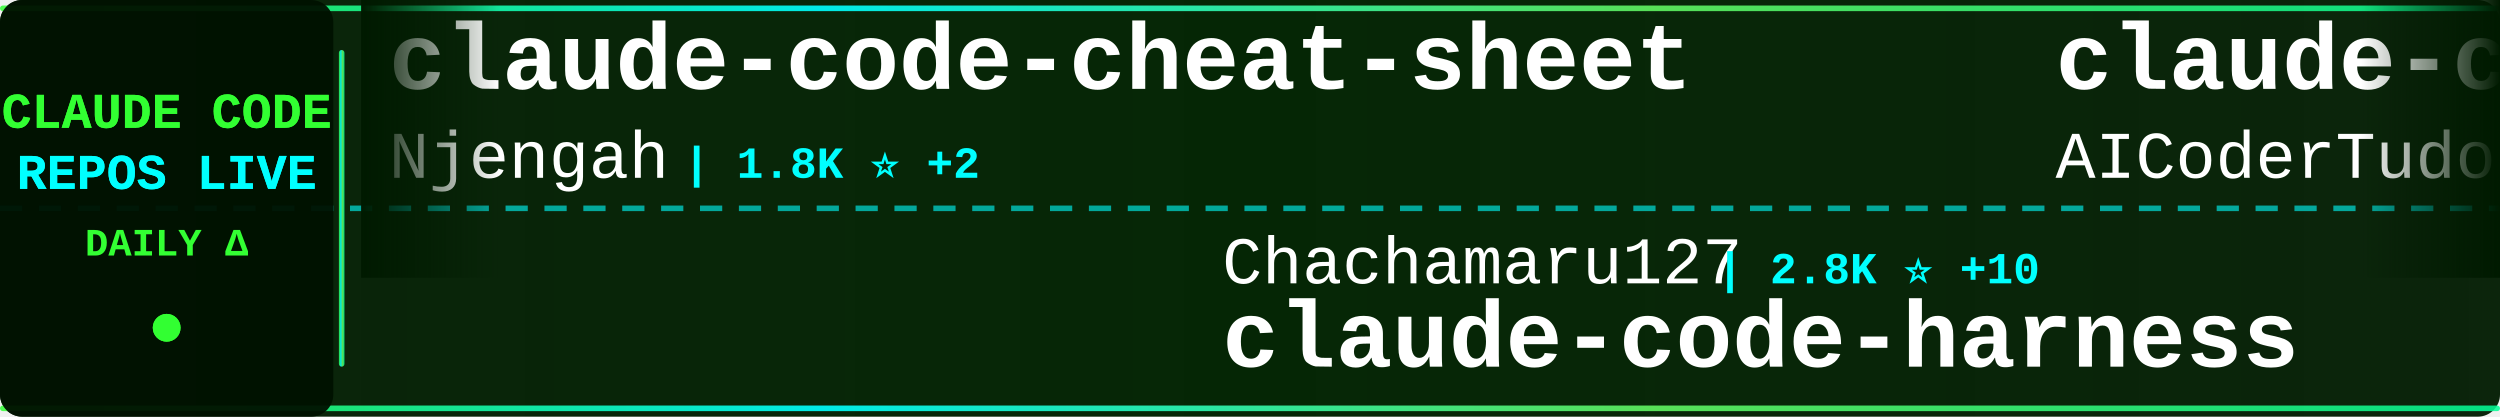
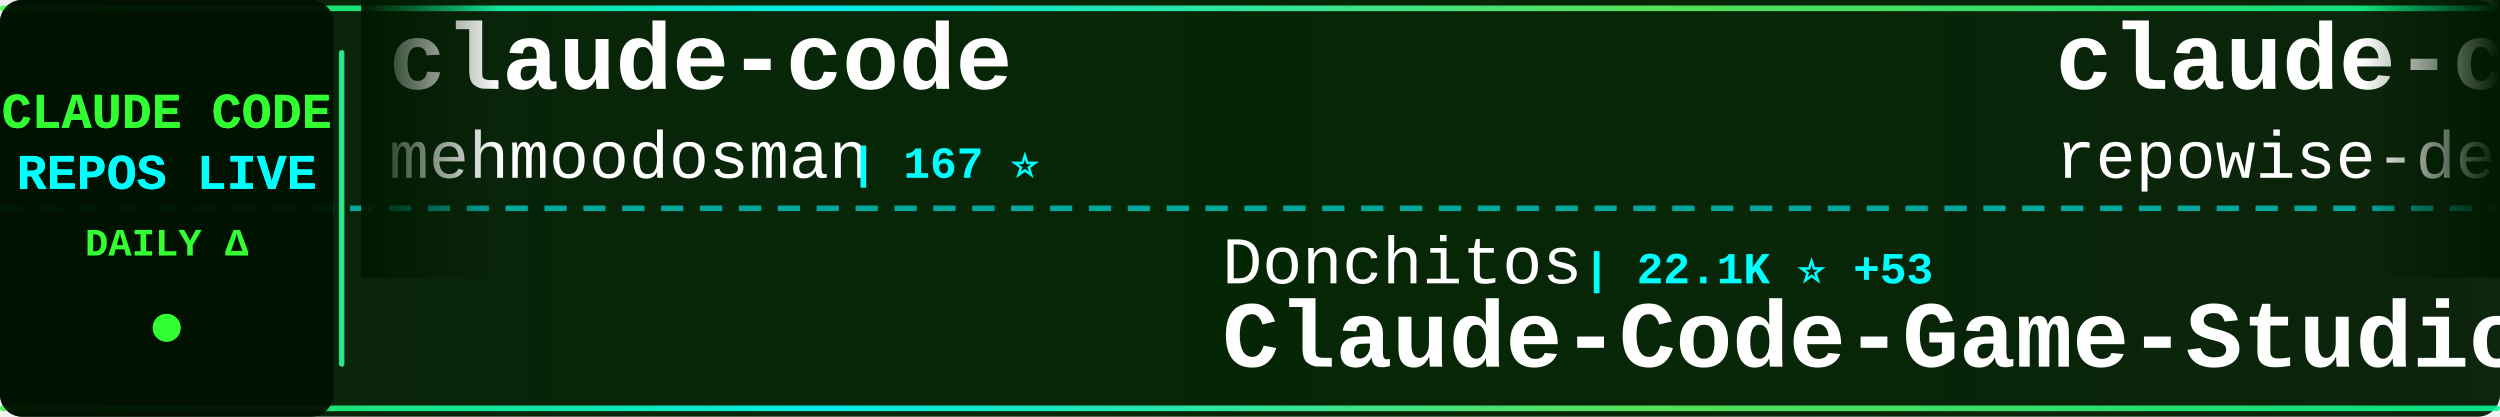
<svg xmlns="http://www.w3.org/2000/svg" width="900" height="150">
  <defs>
    <linearGradient id="tickerBg" x1="0%" y1="0%" x2="100%" y2="0%">
      <stop offset="0%" style="stop-color:#001a00;stop-opacity:0.95" />
      <stop offset="50%" style="stop-color:#002200;stop-opacity:0.98" />
      <stop offset="100%" style="stop-color:#001a00;stop-opacity:0.95" />
    </linearGradient>
    <linearGradient id="borderGrad" x1="0%" y1="0%" x2="100%" y2="0%">
      <stop offset="0%" style="stop-color:#33ff33;stop-opacity:0.85">
        <animate attributeName="stop-opacity" values="0.85;1;0.85" dur="2s" repeatCount="indefinite" />
      </stop>
      <stop offset="33%" style="stop-color:#00ffff;stop-opacity:0.9">
        <animate attributeName="stop-opacity" values="0.9;1;0.9" dur="2.2s" repeatCount="indefinite" />
      </stop>
      <stop offset="66%" style="stop-color:#66ff66;stop-opacity:0.85">
        <animate attributeName="stop-opacity" values="0.85;1;0.85" dur="1.8s" repeatCount="indefinite" />
      </stop>
      <stop offset="100%" style="stop-color:#00ff99;stop-opacity:0.85">
        <animate attributeName="stop-opacity" values="0.85;1;0.85" dur="2s" repeatCount="indefinite" />
      </stop>
    </linearGradient>
    <filter id="textGlow">
      <feGaussianBlur stdDeviation="0.1" result="coloredBlur" />
      <feMerge>
        <feMergeNode in="coloredBlur" />
        <feMergeNode in="SourceGraphic" />
      </feMerge>
    </filter>
    <filter id="metricGlow">
      <feGaussianBlur stdDeviation="0.2" result="coloredBlur" />
      <feMerge>
        <feMergeNode in="coloredBlur" />
        <feMergeNode in="SourceGraphic" />
      </feMerge>
    </filter>
    <linearGradient id="leftFade" x1="0%" y1="0%" x2="100%" y2="0%">
      <stop offset="0%" style="stop-color:#001a00;stop-opacity:1" />
      <stop offset="100%" style="stop-color:#001a00;stop-opacity:0" />
    </linearGradient>
    <linearGradient id="rightFade" x1="0%" y1="0%" x2="100%" y2="0%">
      <stop offset="0%" style="stop-color:#001a00;stop-opacity:0" />
      <stop offset="100%" style="stop-color:#001a00;stop-opacity:1" />
    </linearGradient>
  </defs>
  <rect width="900" height="150" fill="url(#tickerBg)" rx="8" />
  <rect x="0" y="2" width="900" height="2" fill="url(#borderGrad)" rx="1" />
  <rect x="0" y="146" width="900" height="2" fill="url(#borderGrad)" rx="1" />
  <line x1="0" y1="75" x2="900" y2="75" stroke="#00ffff" stroke-width="2" stroke-dasharray="8 6" opacity="0.6" />
  <rect x="0" y="0" width="120" height="150" fill="#001100" opacity="0.95" rx="8" />
  <text x="60" y="46" font-family="'Courier New', monospace" font-size="18" font-weight="bold" fill="#33ff33" text-anchor="middle" filter="url(#textGlow)">
    CLAUDE CODE
  </text>
  <text x="60" y="68" font-family="'Courier New', monospace" font-size="18" font-weight="bold" fill="#00ffff" text-anchor="middle" filter="url(#textGlow)">
    REPOS LIVE
  </text>
  <text x="60" y="92" font-family="'Courier New', monospace" font-size="14" font-weight="bold" fill="#33ff33" text-anchor="middle">
    DAILY Δ
  </text>
  <circle cx="60" cy="118" r="5" fill="#33ff33" filter="url(#metricGlow)">
    <animate attributeName="r" values="4;6;4" dur="1.5s" repeatCount="indefinite" />
    <animate attributeName="opacity" values="0.6;1;0.6" dur="1.5s" repeatCount="indefinite" />
  </circle>
  <rect x="122" y="18" width="2" height="114" fill="url(#borderGrad)" rx="1" />
  <clipPath id="tickerClip">
    <rect x="130" y="0" width="770" height="150" />
  </clipPath>
  <g clip-path="url(#tickerClip)">
    <g id="tickerItems">
      <animateTransform attributeName="transform" attributeType="XML" type="translate" from="0 0" to="-3000 0" dur="54s" repeatCount="indefinite" />
      <g transform="translate(0, 0)">
-         <text x="140" y="32" font-family="'Courier New', monospace" font-size="34" font-weight="bold" fill="#ffffff">claude-code-cheat-sheet</text>
-         <text x="140" y="64" font-family="'Courier New', monospace" font-size="24" font-weight="normal" fill="#ffffff" opacity="1.0">Njengah</text>
-         <text x="246" y="64" font-family="'Courier New', monospace" font-size="16" font-weight="bold" fill="#00ffff"> | 1.8K ⭐ +2</text>
+         <text x="140" y="32" font-family="'Courier New', monospace" font-size="34" font-weight="bold" fill="#ffffff">claude-code</text>
+         <text x="140" y="64" font-family="'Courier New', monospace" font-size="24" font-weight="normal" fill="#ffffff" opacity="1.0">mehmoodosman</text>
+         <text x="306" y="64" font-family="'Courier New', monospace" font-size="16" font-weight="bold" fill="#00ffff"> | 167 ⭐</text>
      </g>
      <g transform="translate(300, 0)">
-         <text x="140" y="102" font-family="'Courier New', monospace" font-size="24" font-weight="normal" fill="#ffffff" opacity="1.0">Chachamaru127</text>
-         <text x="318" y="102" font-family="'Courier New', monospace" font-size="16" font-weight="bold" fill="#00ffff"> | 2.8K ⭐ +10</text>
-         <text x="140" y="132" font-family="'Courier New', monospace" font-size="34" font-weight="bold" fill="#ffffff">claude-code-harness</text>
+         <text x="140" y="102" font-family="'Courier New', monospace" font-size="24" font-weight="normal" fill="#ffffff" opacity="1.0">Donchitos</text>
+         <text x="270" y="102" font-family="'Courier New', monospace" font-size="16" font-weight="bold" fill="#00ffff"> | 22.1K ⭐ +53</text>
+         <text x="140" y="132" font-family="'Courier New', monospace" font-size="34" font-weight="bold" fill="#ffffff">Claude-Code-Game-Studios</text>
      </g>
      <g transform="translate(600, 0)">
-         <text x="140" y="32" font-family="'Courier New', monospace" font-size="34" font-weight="bold" fill="#ffffff">claude-code-tudou</text>
-         <text x="140" y="64" font-family="'Courier New', monospace" font-size="24" font-weight="normal" fill="#ffffff" opacity="1.0">AICoderTudou</text>
-         <text x="306" y="64" font-family="'Courier New', monospace" font-size="16" font-weight="bold" fill="#00ffff"> | 500 ⭐</text>
+         <text x="140" y="32" font-family="'Courier New', monospace" font-size="34" font-weight="bold" fill="#ffffff">claude-code-prompts</text>
+         <text x="140" y="64" font-family="'Courier New', monospace" font-size="24" font-weight="normal" fill="#ffffff" opacity="1.0">repowise-dev</text>
+         <text x="306" y="64" font-family="'Courier New', monospace" font-size="16" font-weight="bold" fill="#00ffff"> | 1.1K ⭐</text>
      </g>
      <g transform="translate(900, 0)">
-         <text x="140" y="102" font-family="'Courier New', monospace" font-size="24" font-weight="normal" fill="#ffffff" opacity="1.0">disler</text>
-         <text x="234" y="102" font-family="'Courier New', monospace" font-size="16" font-weight="bold" fill="#00ffff"> | 3.8K ⭐ +3</text>
-         <text x="140" y="132" font-family="'Courier New', monospace" font-size="34" font-weight="bold" fill="#ffffff">claude-code-hooks-master...</text>
+         <text x="140" y="102" font-family="'Courier New', monospace" font-size="24" font-weight="normal" fill="#ffffff" opacity="1.0">VineeTagarwaL-code</text>
+         <text x="378" y="102" font-family="'Courier New', monospace" font-size="16" font-weight="bold" fill="#00ffff"> | 276 ⭐</text>
+         <text x="140" y="132" font-family="'Courier New', monospace" font-size="34" font-weight="bold" fill="#ffffff">claude-code</text>
      </g>
      <g transform="translate(1200, 0)">
-         <text x="140" y="32" font-family="'Courier New', monospace" font-size="34" font-weight="bold" fill="#ffffff">claude-code-proxy</text>
-         <text x="140" y="64" font-family="'Courier New', monospace" font-size="24" font-weight="normal" fill="#ffffff" opacity="1.0">1rgs</text>
-         <text x="210" y="64" font-family="'Courier New', monospace" font-size="16" font-weight="bold" fill="#00ffff"> | 3.6K ⭐ +2</text>
+         <text x="140" y="32" font-family="'Courier New', monospace" font-size="34" font-weight="bold" fill="#ffffff">Claude-Code</text>
+         <text x="140" y="64" font-family="'Courier New', monospace" font-size="24" font-weight="normal" fill="#ffffff" opacity="1.0">KPR111</text>
+         <text x="234" y="64" font-family="'Courier New', monospace" font-size="16" font-weight="bold" fill="#00ffff"> | 18 ⭐</text>
      </g>
      <g transform="translate(1500, 0)">
-         <text x="140" y="102" font-family="'Courier New', monospace" font-size="24" font-weight="normal" fill="#ffffff" opacity="1.0">RishabhK103</text>
-         <text x="294" y="102" font-family="'Courier New', monospace" font-size="16" font-weight="bold" fill="#00ffff"> | 94 ⭐</text>
-         <text x="140" y="132" font-family="'Courier New', monospace" font-size="34" font-weight="bold" fill="#ffffff">claude-code</text>
+         <text x="140" y="102" font-family="'Courier New', monospace" font-size="24" font-weight="normal" fill="#ffffff" opacity="1.0">ding113</text>
+         <text x="246" y="102" font-family="'Courier New', monospace" font-size="16" font-weight="bold" fill="#00ffff"> | 3.2K ⭐ +12</text>
+         <text x="140" y="132" font-family="'Courier New', monospace" font-size="34" font-weight="bold" fill="#ffffff">claude-code-hub</text>
      </g>
      <g transform="translate(1800, 0)">
-         <text x="140" y="32" font-family="'Courier New', monospace" font-size="34" font-weight="bold" fill="#ffffff">claude-code-guide</text>
-         <text x="140" y="64" font-family="'Courier New', monospace" font-size="24" font-weight="normal" fill="#ffffff" opacity="1.0">Cranot</text>
-         <text x="234" y="64" font-family="'Courier New', monospace" font-size="16" font-weight="bold" fill="#00ffff"> | 2.8K ⭐</text>
+         <text x="140" y="32" font-family="'Courier New', monospace" font-size="34" font-weight="bold" fill="#ffffff">ClaudeCodeAgents</text>
+         <text x="140" y="64" font-family="'Courier New', monospace" font-size="24" font-weight="normal" fill="#ffffff" opacity="1.0">darcyegb</text>
+         <text x="258" y="64" font-family="'Courier New', monospace" font-size="16" font-weight="bold" fill="#00ffff"> | 732 ⭐</text>
      </g>
      <g transform="translate(2100, 0)">
-         <text x="140" y="102" font-family="'Courier New', monospace" font-size="24" font-weight="normal" fill="#ffffff" opacity="1.0">chauncygu</text>
-         <text x="270" y="102" font-family="'Courier New', monospace" font-size="16" font-weight="bold" fill="#00ffff"> | 2.7K ⭐ +4</text>
-         <text x="140" y="132" font-family="'Courier New', monospace" font-size="34" font-weight="bold" fill="#ffffff">collection-claude-code-s...</text>
+         <text x="140" y="102" font-family="'Courier New', monospace" font-size="24" font-weight="normal" fill="#ffffff" opacity="1.0">sugyan</text>
+         <text x="234" y="102" font-family="'Courier New', monospace" font-size="16" font-weight="bold" fill="#00ffff"> | 1.1K ⭐ +1</text>
+         <text x="140" y="132" font-family="'Courier New', monospace" font-size="34" font-weight="bold" fill="#ffffff">claude-code-webui</text>
      </g>
      <g transform="translate(2400, 0)">
-         <text x="140" y="32" font-family="'Courier New', monospace" font-size="34" font-weight="bold" fill="#ffffff">andrej-karpathy-skills</text>
-         <text x="140" y="64" font-family="'Courier New', monospace" font-size="24" font-weight="normal" fill="#ffffff" opacity="1.0">multica-ai</text>
-         <text x="282" y="64" font-family="'Courier New', monospace" font-size="16" font-weight="bold" fill="#00ffff"> | 180.5K ⭐ +733</text>
+         <text x="140" y="32" font-family="'Courier New', monospace" font-size="34" font-weight="bold" fill="#ffffff">claude-code-source-code</text>
+         <text x="140" y="64" font-family="'Courier New', monospace" font-size="24" font-weight="normal" fill="#ffffff" opacity="1.0">777genius</text>
+         <text x="270" y="64" font-family="'Courier New', monospace" font-size="16" font-weight="bold" fill="#00ffff"> | 914 ⭐</text>
      </g>
      <g transform="translate(2700, 0)">
-         <text x="140" y="102" font-family="'Courier New', monospace" font-size="24" font-weight="normal" fill="#ffffff" opacity="1.0">huangserva</text>
-         <text x="282" y="102" font-family="'Courier New', monospace" font-size="16" font-weight="bold" fill="#00ffff"> | 608 ⭐</text>
-         <text x="140" y="132" font-family="'Courier New', monospace" font-size="34" font-weight="bold" fill="#ffffff">claude-code-cli</text>
+         <text x="140" y="102" font-family="'Courier New', monospace" font-size="24" font-weight="normal" fill="#ffffff" opacity="1.0">OneRedOak</text>
+         <text x="270" y="102" font-family="'Courier New', monospace" font-size="16" font-weight="bold" fill="#00ffff"> | 3.8K ⭐ +2</text>
+         <text x="140" y="132" font-family="'Courier New', monospace" font-size="34" font-weight="bold" fill="#ffffff">claude-code-workflows</text>
      </g>
      <g transform="translate(3000, 0)">
-         <text x="140" y="32" font-family="'Courier New', monospace" font-size="34" font-weight="bold" fill="#ffffff">claude-code-cheat-sheet</text>
-         <text x="140" y="64" font-family="'Courier New', monospace" font-size="24" font-weight="normal" fill="#ffffff" opacity="1.0">Njengah</text>
-         <text x="246" y="64" font-family="'Courier New', monospace" font-size="16" font-weight="bold" fill="#00ffff"> | 1.8K ⭐ +2</text>
+         <text x="140" y="32" font-family="'Courier New', monospace" font-size="34" font-weight="bold" fill="#ffffff">claude-code</text>
+         <text x="140" y="64" font-family="'Courier New', monospace" font-size="24" font-weight="normal" fill="#ffffff" opacity="1.0">mehmoodosman</text>
+         <text x="306" y="64" font-family="'Courier New', monospace" font-size="16" font-weight="bold" fill="#00ffff"> | 167 ⭐</text>
      </g>
      <g transform="translate(3300, 0)">
-         <text x="140" y="102" font-family="'Courier New', monospace" font-size="24" font-weight="normal" fill="#ffffff" opacity="1.0">Chachamaru127</text>
-         <text x="318" y="102" font-family="'Courier New', monospace" font-size="16" font-weight="bold" fill="#00ffff"> | 2.8K ⭐ +10</text>
-         <text x="140" y="132" font-family="'Courier New', monospace" font-size="34" font-weight="bold" fill="#ffffff">claude-code-harness</text>
+         <text x="140" y="102" font-family="'Courier New', monospace" font-size="24" font-weight="normal" fill="#ffffff" opacity="1.0">Donchitos</text>
+         <text x="270" y="102" font-family="'Courier New', monospace" font-size="16" font-weight="bold" fill="#00ffff"> | 22.1K ⭐ +53</text>
+         <text x="140" y="132" font-family="'Courier New', monospace" font-size="34" font-weight="bold" fill="#ffffff">Claude-Code-Game-Studios</text>
      </g>
      <g transform="translate(3600, 0)">
-         <text x="140" y="32" font-family="'Courier New', monospace" font-size="34" font-weight="bold" fill="#ffffff">claude-code-tudou</text>
-         <text x="140" y="64" font-family="'Courier New', monospace" font-size="24" font-weight="normal" fill="#ffffff" opacity="1.0">AICoderTudou</text>
-         <text x="306" y="64" font-family="'Courier New', monospace" font-size="16" font-weight="bold" fill="#00ffff"> | 500 ⭐</text>
+         <text x="140" y="32" font-family="'Courier New', monospace" font-size="34" font-weight="bold" fill="#ffffff">claude-code-prompts</text>
+         <text x="140" y="64" font-family="'Courier New', monospace" font-size="24" font-weight="normal" fill="#ffffff" opacity="1.0">repowise-dev</text>
+         <text x="306" y="64" font-family="'Courier New', monospace" font-size="16" font-weight="bold" fill="#00ffff"> | 1.1K ⭐</text>
      </g>
      <g transform="translate(3900, 0)">
-         <text x="140" y="102" font-family="'Courier New', monospace" font-size="24" font-weight="normal" fill="#ffffff" opacity="1.0">disler</text>
-         <text x="234" y="102" font-family="'Courier New', monospace" font-size="16" font-weight="bold" fill="#00ffff"> | 3.8K ⭐ +3</text>
-         <text x="140" y="132" font-family="'Courier New', monospace" font-size="34" font-weight="bold" fill="#ffffff">claude-code-hooks-master...</text>
+         <text x="140" y="102" font-family="'Courier New', monospace" font-size="24" font-weight="normal" fill="#ffffff" opacity="1.0">VineeTagarwaL-code</text>
+         <text x="378" y="102" font-family="'Courier New', monospace" font-size="16" font-weight="bold" fill="#00ffff"> | 276 ⭐</text>
+         <text x="140" y="132" font-family="'Courier New', monospace" font-size="34" font-weight="bold" fill="#ffffff">claude-code</text>
      </g>
    </g>
  </g>
  <rect x="130" y="0" width="50" height="100" fill="url(#leftFade)" />
  <rect x="850" y="0" width="50" height="100" fill="url(#rightFade)" />
</svg>
